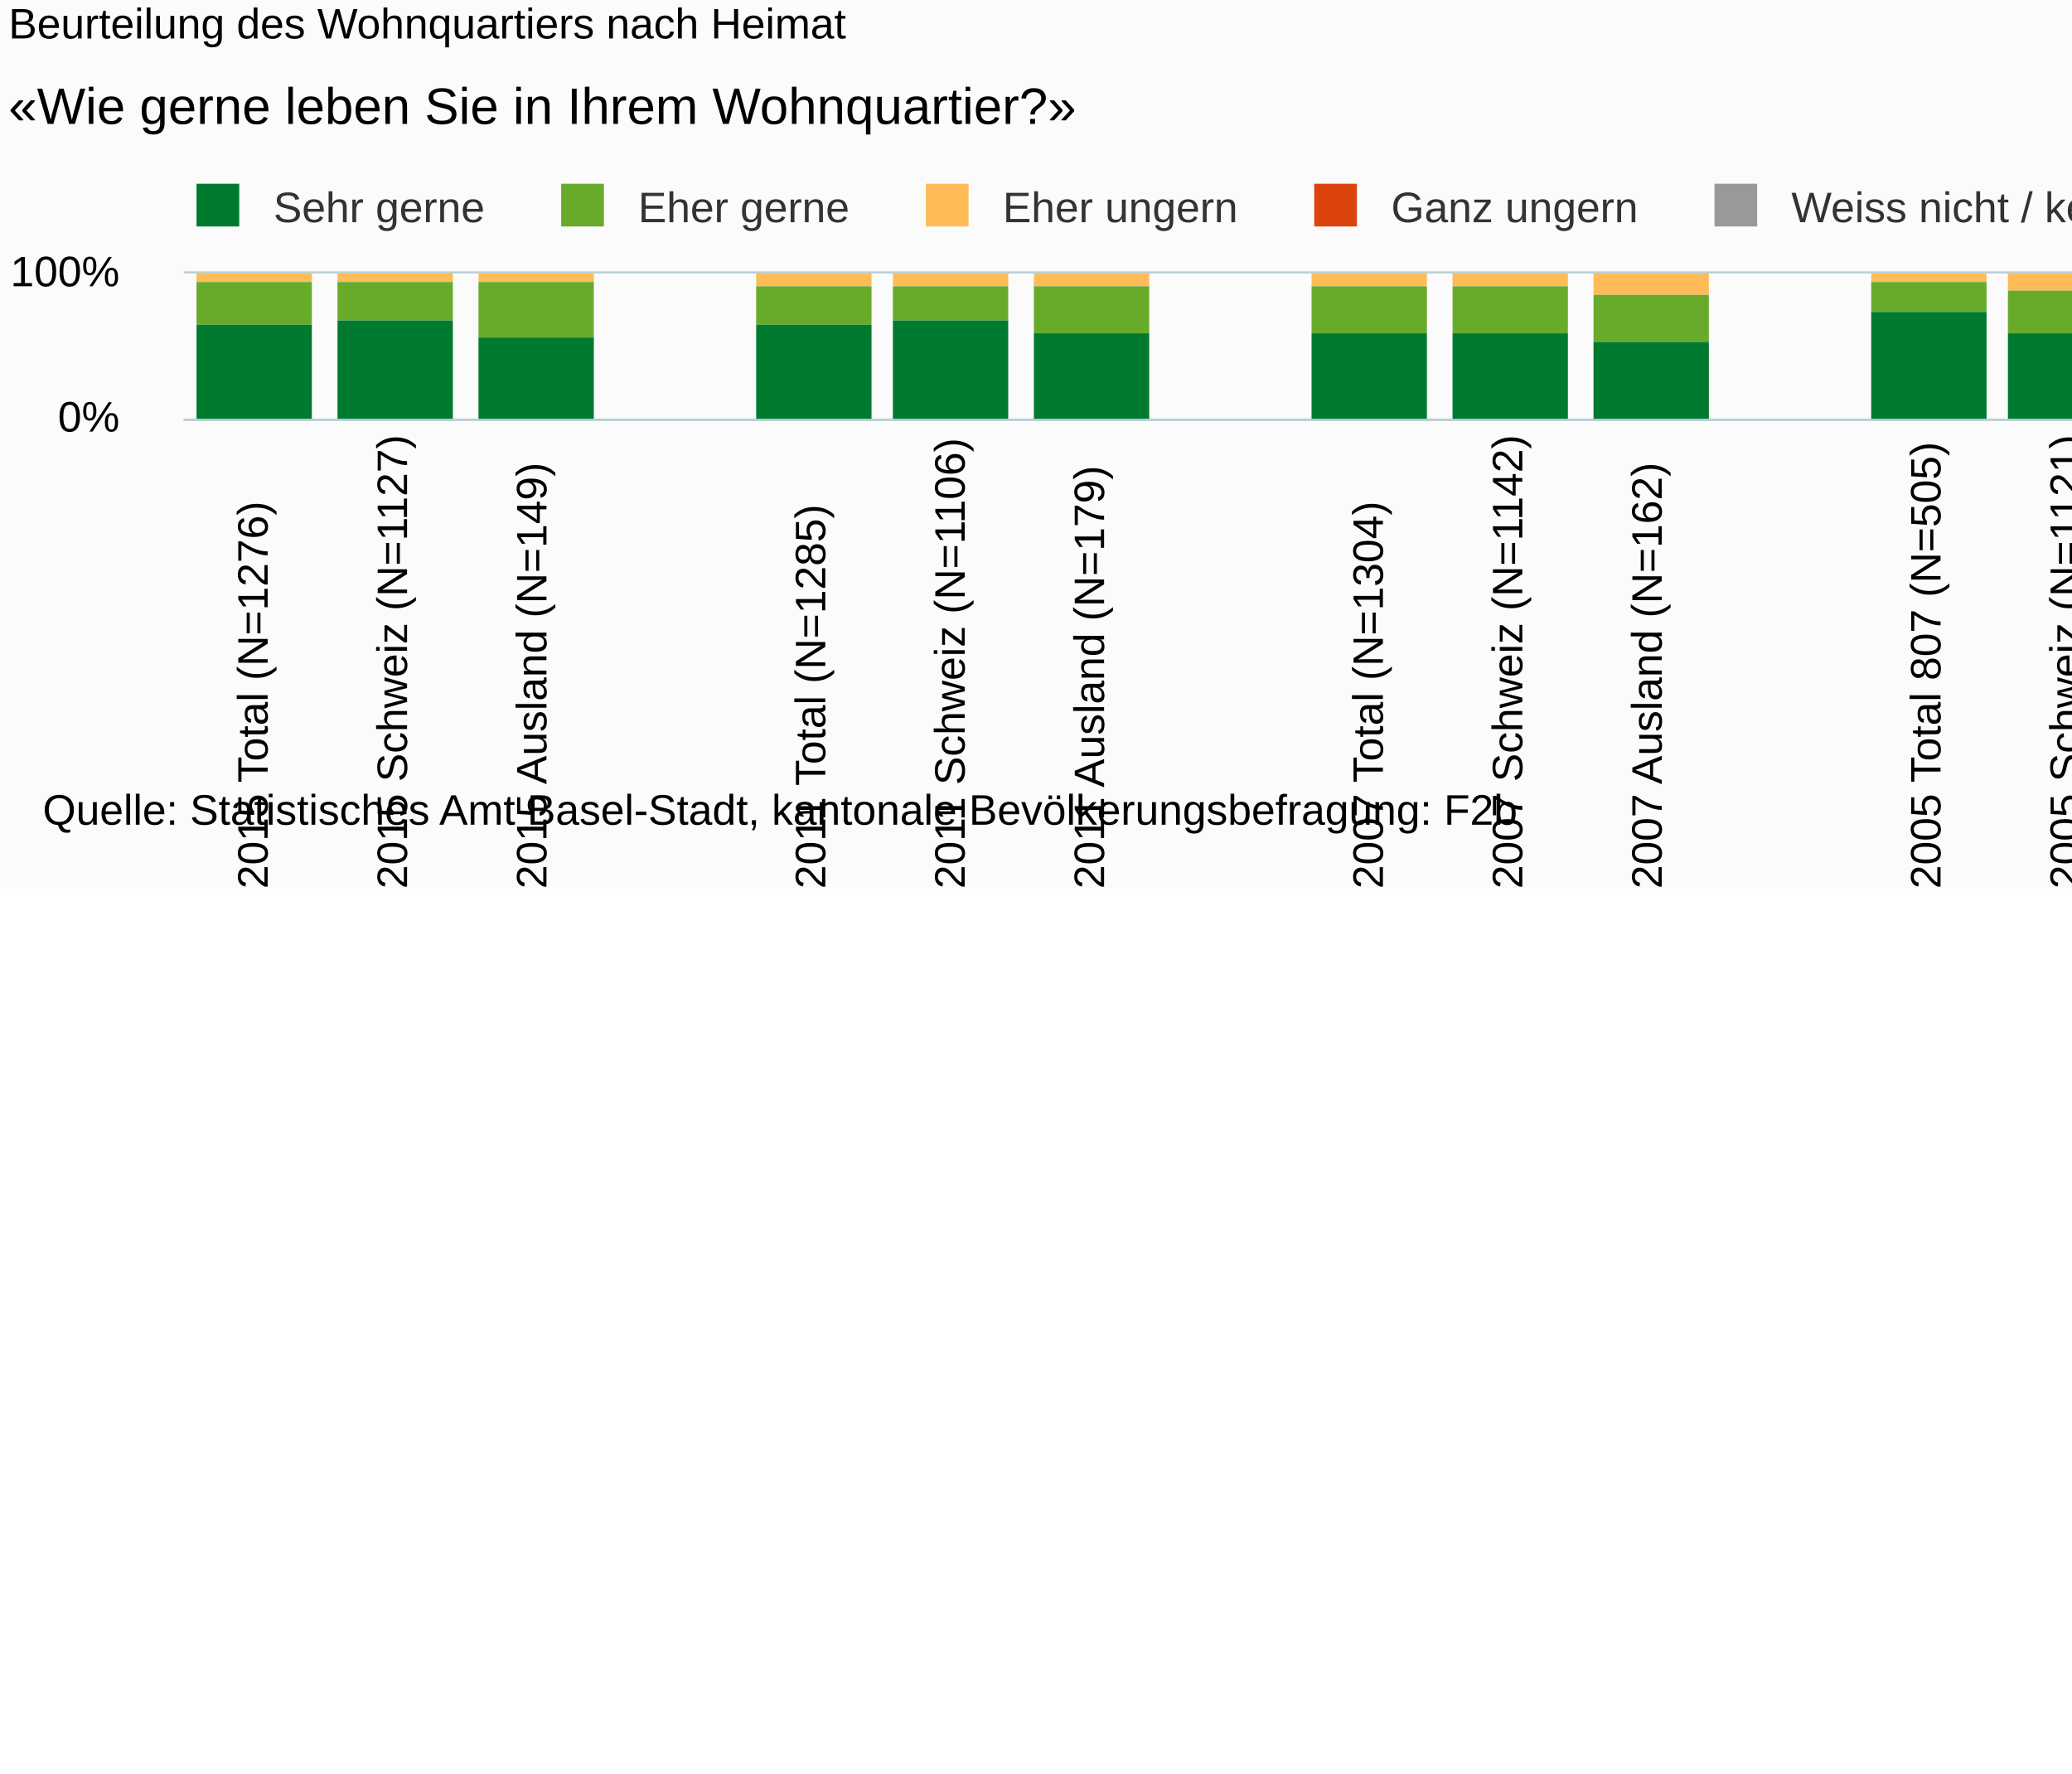
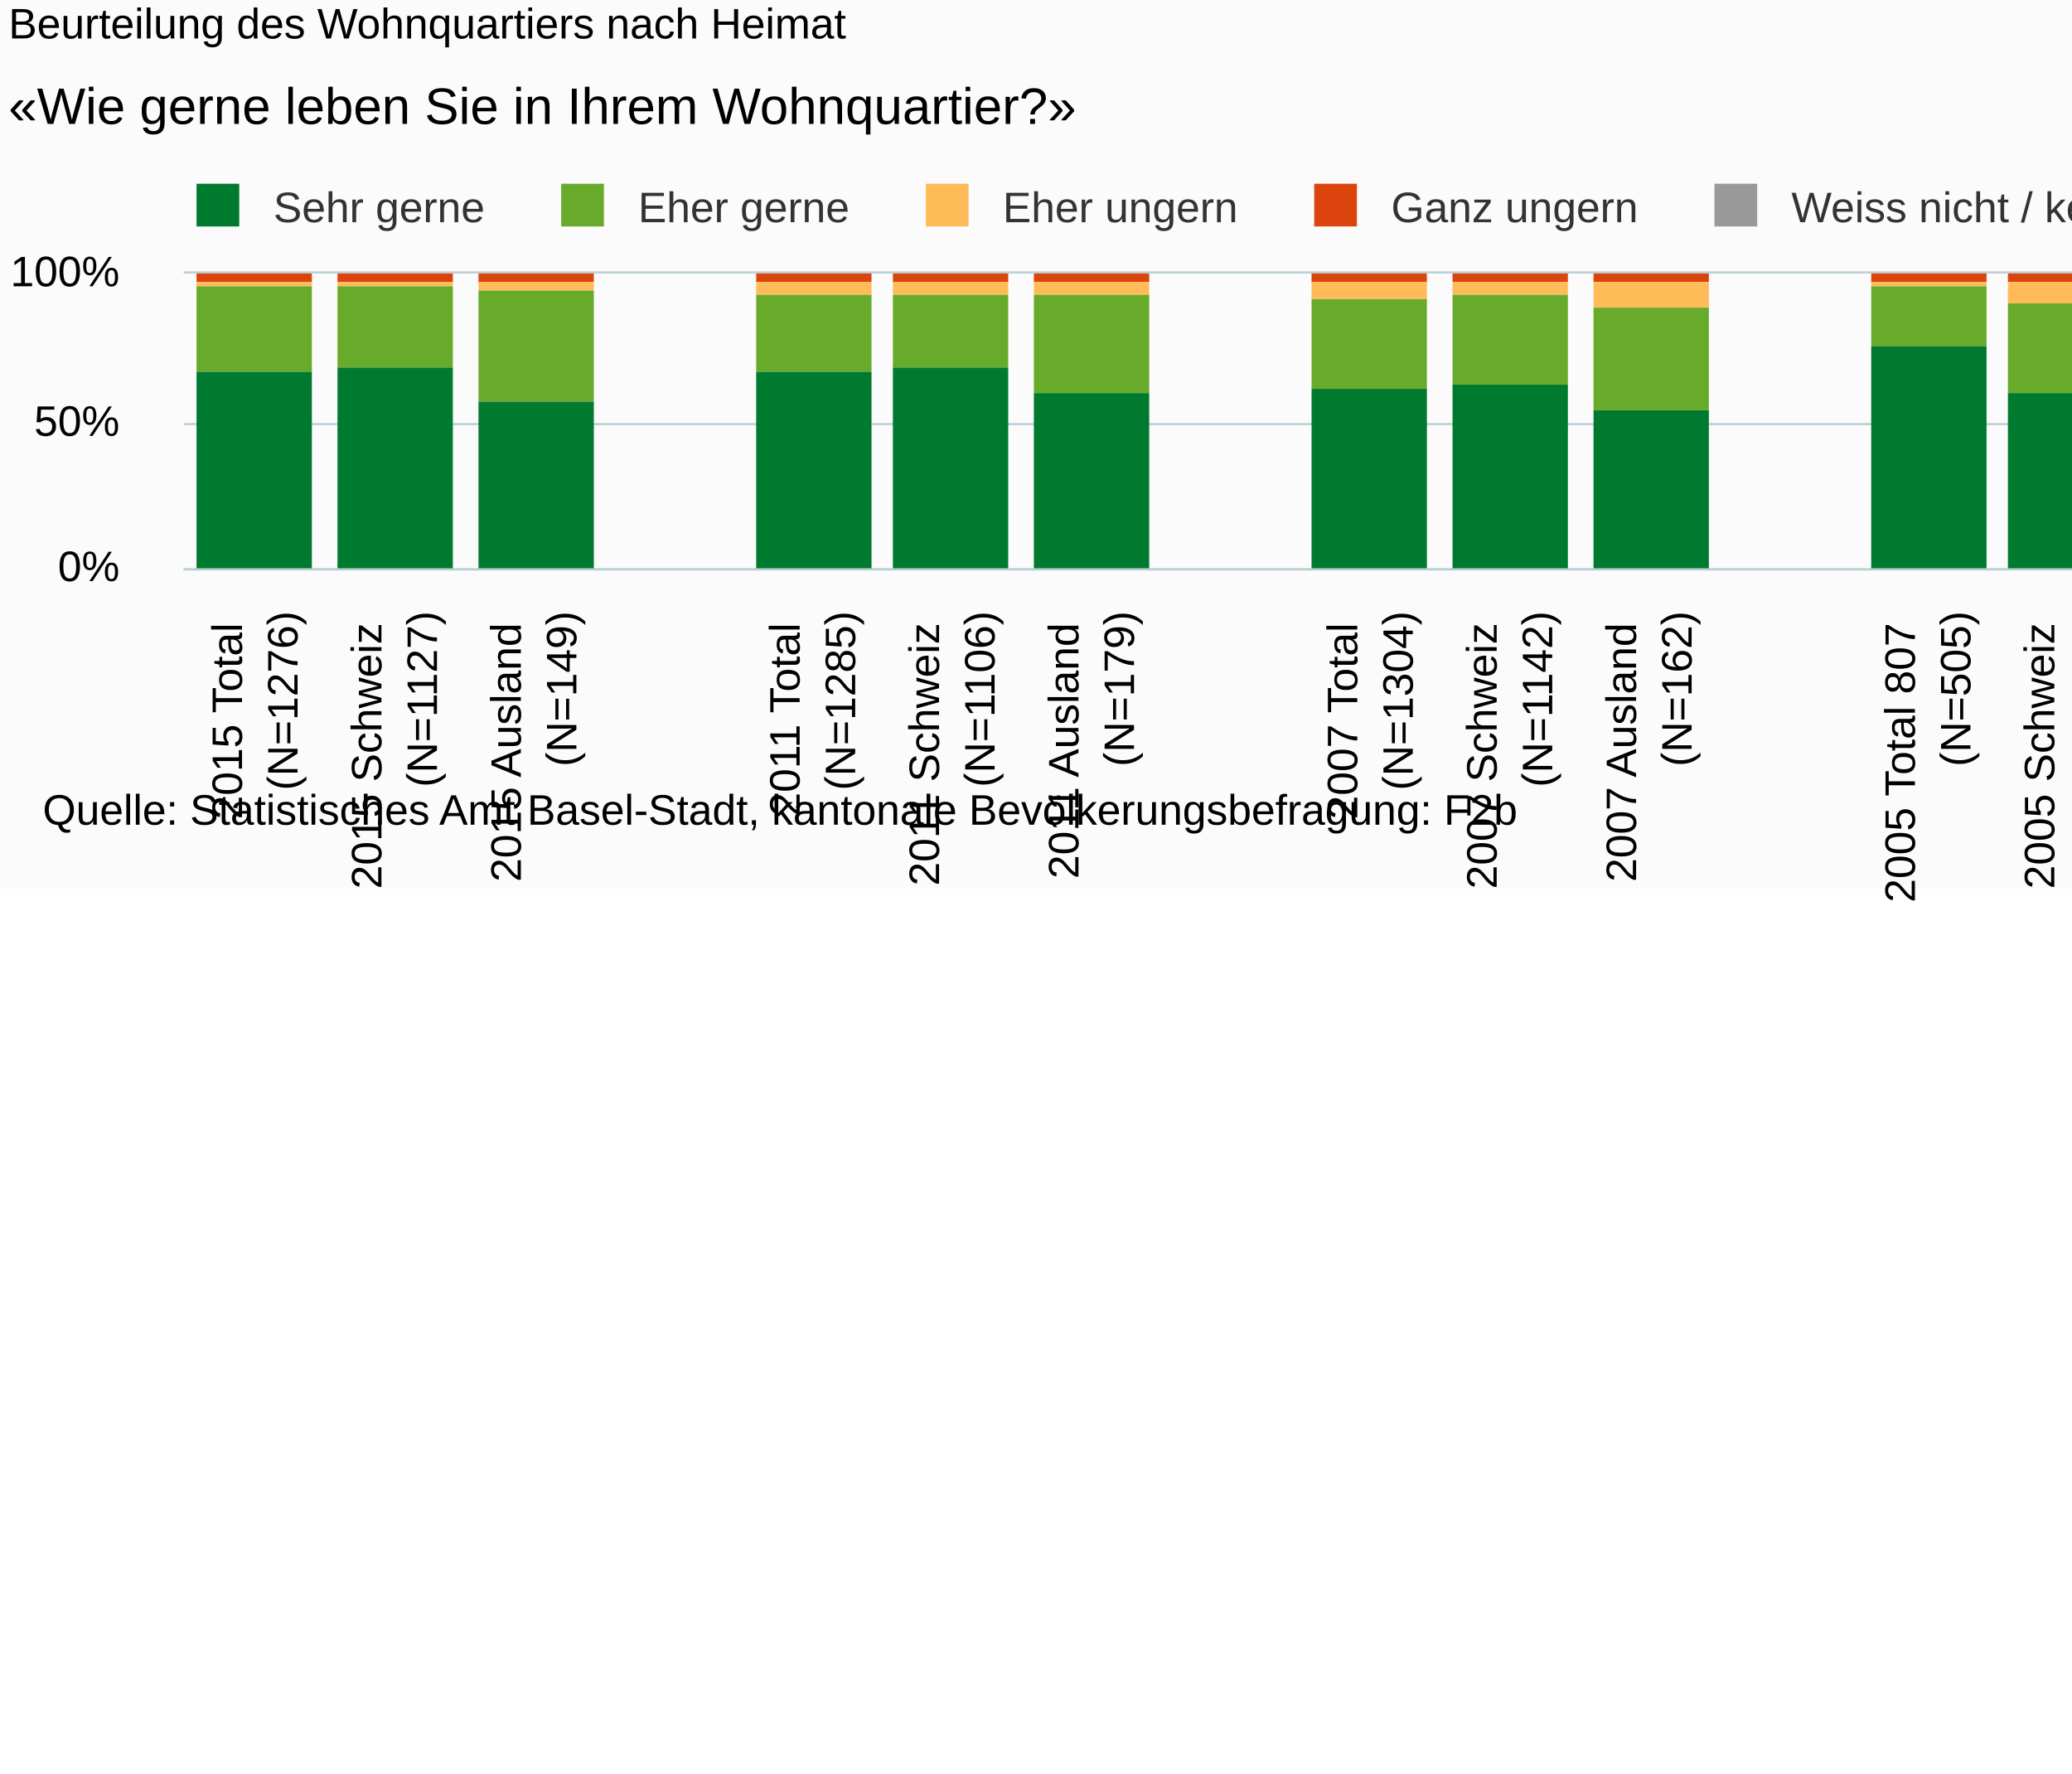
<svg xmlns="http://www.w3.org/2000/svg" version="1.1" class="highcharts-root" style="font-family:Arial;font-size:10px;" viewBox="0 0 485 415">
  <defs>
-     <clipPath id="highcharts-wkx6qx9-6">
-       <rect x="0" y="0" width="620" height="34" fill="none" />
+     <clipPath id="highcharts-2dlzrlv-6">
+       <rect x="0" y="0" width="620" height="69" fill="none" />
    </clipPath>
-     <clipPath id="highcharts-wkx6qx9-7">
-       <rect x="0" y="0" width="620" height="34" fill="none" />
+     <clipPath id="highcharts-2dlzrlv-7">
+       <rect x="0" y="0" width="620" height="69" fill="none" />
    </clipPath>
  </defs>
  <rect fill="#fbfbfb" class="highcharts-background" x="0" y="0" width="665" height="208" rx="0" ry="0" />
-   <rect fill="none" class="highcharts-plot-background" x="43" y="64" width="620" height="34" />
+   <rect fill="none" class="highcharts-plot-background" x="43" y="64" width="620" height="69" />
  <g class="highcharts-pane-group" />
  <g class="highcharts-grid highcharts-xaxis-grid ">
-     <path fill="none" class="highcharts-grid-line" d="M 75.5 64 L 75.5 98" opacity="1" />
-     <path fill="none" class="highcharts-grid-line" d="M 107.5 64 L 107.5 98" opacity="1" />
-     <path fill="none" class="highcharts-grid-line" d="M 140.5 64 L 140.5 98" opacity="1" />
-     <path fill="none" class="highcharts-grid-line" d="M 173.5 64 L 173.5 98" opacity="1" />
-     <path fill="none" class="highcharts-grid-line" d="M 205.5 64 L 205.5 98" opacity="1" />
-     <path fill="none" class="highcharts-grid-line" d="M 238.5 64 L 238.5 98" opacity="1" />
-     <path fill="none" class="highcharts-grid-line" d="M 270.5 64 L 270.5 98" opacity="1" />
-     <path fill="none" class="highcharts-grid-line" d="M 303.5 64 L 303.5 98" opacity="1" />
-     <path fill="none" class="highcharts-grid-line" d="M 336.5 64 L 336.5 98" opacity="1" />
-     <path fill="none" class="highcharts-grid-line" d="M 368.5 64 L 368.5 98" opacity="1" />
-     <path fill="none" class="highcharts-grid-line" d="M 401.5 64 L 401.5 98" opacity="1" />
-     <path fill="none" class="highcharts-grid-line" d="M 434.5 64 L 434.5 98" opacity="1" />
-     <path fill="none" class="highcharts-grid-line" d="M 466.5 64 L 466.5 98" opacity="1" />
-     <path fill="none" class="highcharts-grid-line" d="M 499.5 64 L 499.5 98" opacity="1" />
-     <path fill="none" class="highcharts-grid-line" d="M 531.5 64 L 531.5 98" opacity="1" />
-     <path fill="none" class="highcharts-grid-line" d="M 564.5 64 L 564.5 98" opacity="1" />
-     <path fill="none" class="highcharts-grid-line" d="M 597.5 64 L 597.5 98" opacity="1" />
-     <path fill="none" class="highcharts-grid-line" d="M 629.5 64 L 629.5 98" opacity="1" />
-     <path fill="none" class="highcharts-grid-line" d="M 662.5 64 L 662.5 98" opacity="1" />
-     <path fill="none" class="highcharts-grid-line" d="M 42.5 64 L 42.5 98" opacity="1" />
+     <path fill="none" class="highcharts-grid-line" d="M 75.5 64 L 75.5 133" opacity="1" />
+     <path fill="none" class="highcharts-grid-line" d="M 107.5 64 L 107.5 133" opacity="1" />
+     <path fill="none" class="highcharts-grid-line" d="M 140.5 64 L 140.5 133" opacity="1" />
+     <path fill="none" class="highcharts-grid-line" d="M 173.5 64 L 173.5 133" opacity="1" />
+     <path fill="none" class="highcharts-grid-line" d="M 205.5 64 L 205.5 133" opacity="1" />
+     <path fill="none" class="highcharts-grid-line" d="M 238.5 64 L 238.5 133" opacity="1" />
+     <path fill="none" class="highcharts-grid-line" d="M 270.5 64 L 270.5 133" opacity="1" />
+     <path fill="none" class="highcharts-grid-line" d="M 303.5 64 L 303.5 133" opacity="1" />
+     <path fill="none" class="highcharts-grid-line" d="M 336.5 64 L 336.5 133" opacity="1" />
+     <path fill="none" class="highcharts-grid-line" d="M 368.5 64 L 368.5 133" opacity="1" />
+     <path fill="none" class="highcharts-grid-line" d="M 401.5 64 L 401.5 133" opacity="1" />
+     <path fill="none" class="highcharts-grid-line" d="M 434.5 64 L 434.5 133" opacity="1" />
+     <path fill="none" class="highcharts-grid-line" d="M 466.5 64 L 466.5 133" opacity="1" />
+     <path fill="none" class="highcharts-grid-line" d="M 499.5 64 L 499.5 133" opacity="1" />
+     <path fill="none" class="highcharts-grid-line" d="M 531.5 64 L 531.5 133" opacity="1" />
+     <path fill="none" class="highcharts-grid-line" d="M 564.5 64 L 564.5 133" opacity="1" />
+     <path fill="none" class="highcharts-grid-line" d="M 597.5 64 L 597.5 133" opacity="1" />
+     <path fill="none" class="highcharts-grid-line" d="M 629.5 64 L 629.5 133" opacity="1" />
+     <path fill="none" class="highcharts-grid-line" d="M 662.5 64 L 662.5 133" opacity="1" />
+     <path fill="none" class="highcharts-grid-line" d="M 42.5 64 L 42.5 133" opacity="1" />
  </g>
  <g class="highcharts-grid highcharts-yaxis-grid ">
-     <path fill="none" stroke="#B9CFD7" stroke-width="0.5" class="highcharts-grid-line" d="M 43 98.25 L 663 98.25" opacity="1" />
+     <path fill="none" stroke="#B9CFD7" stroke-width="0.5" class="highcharts-grid-line" d="M 43 133.25 L 663 133.25" opacity="1" />
+     <path fill="none" stroke="#B9CFD7" stroke-width="0.5" class="highcharts-grid-line" d="M 43 99.25 L 663 99.25" opacity="1" />
    <path fill="none" stroke="#B9CFD7" stroke-width="0.5" class="highcharts-grid-line" d="M 43 63.75 L 663 63.75" opacity="1" />
  </g>
-   <rect fill="none" class="highcharts-plot-border" x="43" y="64" width="620" height="34" />
+   <rect fill="none" class="highcharts-plot-border" x="43" y="64" width="620" height="69" />
  <g class="highcharts-axis highcharts-xaxis ">
-     <path fill="none" class="highcharts-axis-line" stroke="#B9CFD7" stroke-width="0.5" d="M 43 98.25 L 663 98.25" />
+     <path fill="none" class="highcharts-axis-line" stroke="#B9CFD7" stroke-width="0.5" d="M 43 133.25 L 663 133.25" />
  </g>
  <g class="highcharts-axis highcharts-yaxis ">
-     <path fill="none" class="highcharts-axis-line" d="M 43 64 L 43 98" />
+     <path fill="none" class="highcharts-axis-line" d="M 43 64 L 43 133" />
  </g>
  <g class="highcharts-series-group">
-     <g class="highcharts-series highcharts-series-0 highcharts-column-series " transform="translate(43,64) scale(1 1)" clip-path="url(#highcharts-wkx6qx9-7)">
+     <g class="highcharts-series highcharts-series-0 highcharts-column-series " transform="translate(43,64) scale(1 1)" clip-path="url(#highcharts-2dlzrlv-7)">
      <rect x="3" y="1" width="27" height="0" fill="#999999" class="highcharts-point" />
      <rect x="36" y="1" width="27" height="0" fill="#999999" class="highcharts-point" />
      <rect x="69" y="1" width="27" height="0" fill="#999999" class="highcharts-point" />
      <rect x="134" y="1" width="27" height="0" fill="#999999" class="highcharts-point" />
      <rect x="166" y="1" width="27" height="0" fill="#999999" class="highcharts-point" />
      <rect x="199" y="1" width="27" height="0" fill="#999999" class="highcharts-point" />
      <rect x="264" y="1" width="27" height="0" fill="#999999" class="highcharts-point" />
      <rect x="297" y="1" width="27" height="0" fill="#999999" class="highcharts-point" />
      <rect x="330" y="1" width="27" height="0" fill="#999999" class="highcharts-point" />
      <rect x="427" y="1" width="27" height="0" fill="#999999" class="highcharts-point" />
      <rect x="460" y="1" width="27" height="0" fill="#999999" class="highcharts-point" />
      <rect x="525" y="1" width="27" height="0" fill="#999999" class="highcharts-point" />
      <rect x="558" y="1" width="27" height="0" fill="#999999" class="highcharts-point" />
      <rect x="591" y="1" width="27" height="0" fill="#999999" class="highcharts-point" />
    </g>
    <g class="highcharts-markers highcharts-series-0 highcharts-column-series " transform="translate(43,64) scale(1 1)" clip-path="none" />
-     <g class="highcharts-series highcharts-series-1 highcharts-column-series " transform="translate(43,64) scale(1 1)" clip-path="url(#highcharts-wkx6qx9-7)">
-       <rect x="3" y="1" width="27" height="0" fill="#dc440e" class="highcharts-point" />
-       <rect x="36" y="1" width="27" height="0" fill="#dc440e" class="highcharts-point" />
-       <rect x="69" y="1" width="27" height="0" fill="#dc440e" class="highcharts-point" />
-       <rect x="134" y="1" width="27" height="0" fill="#dc440e" class="highcharts-point" />
-       <rect x="166" y="1" width="27" height="0" fill="#dc440e" class="highcharts-point" />
-       <rect x="199" y="1" width="27" height="0" fill="#dc440e" class="highcharts-point" />
-       <rect x="264" y="1" width="27" height="0" fill="#dc440e" class="highcharts-point" />
-       <rect x="297" y="1" width="27" height="0" fill="#dc440e" class="highcharts-point" />
-       <rect x="330" y="1" width="27" height="0" fill="#dc440e" class="highcharts-point" />
-       <rect x="395" y="1" width="27" height="0" fill="#dc440e" class="highcharts-point" />
-       <rect x="427" y="1" width="27" height="0" fill="#dc440e" class="highcharts-point" />
-       <rect x="460" y="1" width="27" height="0" fill="#dc440e" class="highcharts-point" />
+     <g class="highcharts-series highcharts-series-1 highcharts-column-series " transform="translate(43,64) scale(1 1)" clip-path="url(#highcharts-2dlzrlv-7)">
+       <rect x="3" y="0" width="27" height="2" fill="#dc440e" class="highcharts-point" />
+       <rect x="36" y="0" width="27" height="2" fill="#dc440e" class="highcharts-point" />
+       <rect x="69" y="0" width="27" height="2" fill="#dc440e" class="highcharts-point" />
+       <rect x="134" y="0" width="27" height="2" fill="#dc440e" class="highcharts-point" />
+       <rect x="166" y="0" width="27" height="2" fill="#dc440e" class="highcharts-point" />
+       <rect x="199" y="0" width="27" height="2" fill="#dc440e" class="highcharts-point" />
+       <rect x="264" y="0" width="27" height="2" fill="#dc440e" class="highcharts-point" />
+       <rect x="297" y="0" width="27" height="2" fill="#dc440e" class="highcharts-point" />
+       <rect x="330" y="0" width="27" height="2" fill="#dc440e" class="highcharts-point" />
+       <rect x="395" y="0" width="27" height="2" fill="#dc440e" class="highcharts-point" />
+       <rect x="427" y="0" width="27" height="2" fill="#dc440e" class="highcharts-point" />
+       <rect x="460" y="0" width="27" height="2" fill="#dc440e" class="highcharts-point" />
      <rect x="525" y="0" width="27" height="2" fill="#dc440e" class="highcharts-point" />
      <rect x="558" y="0" width="27" height="2" fill="#dc440e" class="highcharts-point" />
      <rect x="591" y="0" width="27" height="2" fill="#dc440e" class="highcharts-point" />
    </g>
    <g class="highcharts-markers highcharts-series-1 highcharts-column-series " transform="translate(43,64) scale(1 1)" clip-path="none" />
-     <g class="highcharts-series highcharts-series-2 highcharts-column-series " transform="translate(43,64) scale(1 1)" clip-path="url(#highcharts-wkx6qx9-7)">
-       <rect x="3" y="0" width="27" height="2" fill="#ffbb58" class="highcharts-point" />
-       <rect x="36" y="0" width="27" height="2" fill="#ffbb58" class="highcharts-point" />
-       <rect x="69" y="0" width="27" height="2" fill="#ffbb58" class="highcharts-point" />
-       <rect x="134" y="0" width="27" height="3" fill="#ffbb58" class="highcharts-point" />
-       <rect x="166" y="0" width="27" height="3" fill="#ffbb58" class="highcharts-point" />
-       <rect x="199" y="0" width="27" height="3" fill="#ffbb58" class="highcharts-point" />
-       <rect x="264" y="0" width="27" height="3" fill="#ffbb58" class="highcharts-point" />
-       <rect x="297" y="0" width="27" height="3" fill="#ffbb58" class="highcharts-point" />
-       <rect x="330" y="0" width="27" height="5" fill="#ffbb58" class="highcharts-point" />
-       <rect x="395" y="0" width="27" height="2" fill="#ffbb58" class="highcharts-point" />
-       <rect x="427" y="0" width="27" height="4" fill="#ffbb58" class="highcharts-point" />
-       <rect x="460" y="0" width="27" height="3" fill="#ffbb58" class="highcharts-point" />
-       <rect x="525" y="2" width="27" height="1" fill="#ffbb58" class="highcharts-point" />
-       <rect x="558" y="2" width="27" height="1" fill="#ffbb58" class="highcharts-point" />
-       <rect x="591" y="2" width="27" height="3" fill="#ffbb58" class="highcharts-point" />
+     <g class="highcharts-series highcharts-series-2 highcharts-column-series " transform="translate(43,64) scale(1 1)" clip-path="url(#highcharts-2dlzrlv-7)">
+       <rect x="3" y="2" width="27" height="1" fill="#ffbb58" class="highcharts-point" />
+       <rect x="36" y="2" width="27" height="1" fill="#ffbb58" class="highcharts-point" />
+       <rect x="69" y="2" width="27" height="2" fill="#ffbb58" class="highcharts-point" />
+       <rect x="134" y="2" width="27" height="3" fill="#ffbb58" class="highcharts-point" />
+       <rect x="166" y="2" width="27" height="3" fill="#ffbb58" class="highcharts-point" />
+       <rect x="199" y="2" width="27" height="3" fill="#ffbb58" class="highcharts-point" />
+       <rect x="264" y="2" width="27" height="4" fill="#ffbb58" class="highcharts-point" />
+       <rect x="297" y="2" width="27" height="3" fill="#ffbb58" class="highcharts-point" />
+       <rect x="330" y="2" width="27" height="6" fill="#ffbb58" class="highcharts-point" />
+       <rect x="395" y="2" width="27" height="1" fill="#ffbb58" class="highcharts-point" />
+       <rect x="427" y="2" width="27" height="5" fill="#ffbb58" class="highcharts-point" />
+       <rect x="460" y="2" width="27" height="4" fill="#ffbb58" class="highcharts-point" />
+       <rect x="525" y="2" width="27" height="3" fill="#ffbb58" class="highcharts-point" />
+       <rect x="558" y="2" width="27" height="3" fill="#ffbb58" class="highcharts-point" />
+       <rect x="591" y="2" width="27" height="6" fill="#ffbb58" class="highcharts-point" />
    </g>
    <g class="highcharts-markers highcharts-series-2 highcharts-column-series " transform="translate(43,64) scale(1 1)" clip-path="none" />
-     <g class="highcharts-series highcharts-series-3 highcharts-column-series " transform="translate(43,64) scale(1 1)" clip-path="url(#highcharts-wkx6qx9-7)">
-       <rect x="3" y="2" width="27" height="10" fill="#68ab2b" class="highcharts-point" />
-       <rect x="36" y="2" width="27" height="9" fill="#68ab2b" class="highcharts-point" />
-       <rect x="69" y="2" width="27" height="13" fill="#68ab2b" class="highcharts-point" />
-       <rect x="134" y="3" width="27" height="9" fill="#68ab2b" class="highcharts-point" />
-       <rect x="166" y="3" width="27" height="8" fill="#68ab2b" class="highcharts-point" />
-       <rect x="199" y="3" width="27" height="11" fill="#68ab2b" class="highcharts-point" />
-       <rect x="264" y="3" width="27" height="11" fill="#68ab2b" class="highcharts-point" />
-       <rect x="297" y="3" width="27" height="11" fill="#68ab2b" class="highcharts-point" />
-       <rect x="330" y="5" width="27" height="11" fill="#68ab2b" class="highcharts-point" />
-       <rect x="395" y="2" width="27" height="7" fill="#68ab2b" class="highcharts-point" />
-       <rect x="427" y="4" width="27" height="10" fill="#68ab2b" class="highcharts-point" />
-       <rect x="460" y="3" width="27" height="11" fill="#68ab2b" class="highcharts-point" />
-       <rect x="525" y="3" width="27" height="10" fill="#68ab2b" class="highcharts-point" />
-       <rect x="558" y="3" width="27" height="9" fill="#68ab2b" class="highcharts-point" />
-       <rect x="591" y="5" width="27" height="12" fill="#68ab2b" class="highcharts-point" />
+     <g class="highcharts-series highcharts-series-3 highcharts-column-series " transform="translate(43,64) scale(1 1)" clip-path="url(#highcharts-2dlzrlv-7)">
+       <rect x="3" y="3" width="27" height="20" fill="#68ab2b" class="highcharts-point" />
+       <rect x="36" y="3" width="27" height="19" fill="#68ab2b" class="highcharts-point" />
+       <rect x="69" y="4" width="27" height="26" fill="#68ab2b" class="highcharts-point" />
+       <rect x="134" y="5" width="27" height="18" fill="#68ab2b" class="highcharts-point" />
+       <rect x="166" y="5" width="27" height="17" fill="#68ab2b" class="highcharts-point" />
+       <rect x="199" y="5" width="27" height="23" fill="#68ab2b" class="highcharts-point" />
+       <rect x="264" y="6" width="27" height="21" fill="#68ab2b" class="highcharts-point" />
+       <rect x="297" y="5" width="27" height="21" fill="#68ab2b" class="highcharts-point" />
+       <rect x="330" y="8" width="27" height="24" fill="#68ab2b" class="highcharts-point" />
+       <rect x="395" y="3" width="27" height="14" fill="#68ab2b" class="highcharts-point" />
+       <rect x="427" y="7" width="27" height="21" fill="#68ab2b" class="highcharts-point" />
+       <rect x="460" y="6" width="27" height="21" fill="#68ab2b" class="highcharts-point" />
+       <rect x="525" y="5" width="27" height="20" fill="#68ab2b" class="highcharts-point" />
+       <rect x="558" y="5" width="27" height="18" fill="#68ab2b" class="highcharts-point" />
+       <rect x="591" y="8" width="27" height="25" fill="#68ab2b" class="highcharts-point" />
    </g>
    <g class="highcharts-markers highcharts-series-3 highcharts-column-series " transform="translate(43,64) scale(1 1)" clip-path="none" />
-     <g class="highcharts-series highcharts-series-4 highcharts-column-series " transform="translate(43,64) scale(1 1)" clip-path="url(#highcharts-wkx6qx9-7)">
-       <rect x="3" y="12" width="27" height="23" fill="#007a2f" class="highcharts-point" />
-       <rect x="36" y="11" width="27" height="24" fill="#007a2f" class="highcharts-point" />
-       <rect x="69" y="15" width="27" height="20" fill="#007a2f" class="highcharts-point" />
-       <rect x="134" y="12" width="27" height="23" fill="#007a2f" class="highcharts-point" />
-       <rect x="166" y="11" width="27" height="24" fill="#007a2f" class="highcharts-point" />
-       <rect x="199" y="14" width="27" height="21" fill="#007a2f" class="highcharts-point" />
-       <rect x="264" y="14" width="27" height="21" fill="#007a2f" class="highcharts-point" />
-       <rect x="297" y="14" width="27" height="21" fill="#007a2f" class="highcharts-point" />
-       <rect x="330" y="16" width="27" height="19" fill="#007a2f" class="highcharts-point" />
-       <rect x="395" y="9" width="27" height="26" fill="#007a2f" class="highcharts-point" />
-       <rect x="427" y="14" width="27" height="21" fill="#007a2f" class="highcharts-point" />
-       <rect x="460" y="14" width="27" height="21" fill="#007a2f" class="highcharts-point" />
-       <rect x="525" y="13" width="27" height="22" fill="#007a2f" class="highcharts-point" />
-       <rect x="558" y="12" width="27" height="23" fill="#007a2f" class="highcharts-point" />
-       <rect x="591" y="17" width="27" height="18" fill="#007a2f" class="highcharts-point" />
+     <g class="highcharts-series highcharts-series-4 highcharts-column-series " transform="translate(43,64) scale(1 1)" clip-path="url(#highcharts-2dlzrlv-7)">
+       <rect x="3" y="23" width="27" height="47" fill="#007a2f" class="highcharts-point" />
+       <rect x="36" y="22" width="27" height="48" fill="#007a2f" class="highcharts-point" />
+       <rect x="69" y="30" width="27" height="40" fill="#007a2f" class="highcharts-point" />
+       <rect x="134" y="23" width="27" height="47" fill="#007a2f" class="highcharts-point" />
+       <rect x="166" y="22" width="27" height="48" fill="#007a2f" class="highcharts-point" />
+       <rect x="199" y="28" width="27" height="42" fill="#007a2f" class="highcharts-point" />
+       <rect x="264" y="27" width="27" height="43" fill="#007a2f" class="highcharts-point" />
+       <rect x="297" y="26" width="27" height="44" fill="#007a2f" class="highcharts-point" />
+       <rect x="330" y="32" width="27" height="38" fill="#007a2f" class="highcharts-point" />
+       <rect x="395" y="17" width="27" height="53" fill="#007a2f" class="highcharts-point" />
+       <rect x="427" y="28" width="27" height="42" fill="#007a2f" class="highcharts-point" />
+       <rect x="460" y="27" width="27" height="43" fill="#007a2f" class="highcharts-point" />
+       <rect x="525" y="25" width="27" height="45" fill="#007a2f" class="highcharts-point" />
+       <rect x="558" y="23" width="27" height="47" fill="#007a2f" class="highcharts-point" />
+       <rect x="591" y="33" width="27" height="37" fill="#007a2f" class="highcharts-point" />
    </g>
    <g class="highcharts-markers highcharts-series-4 highcharts-column-series " transform="translate(43,64) scale(1 1)" clip-path="none" />
  </g>
  <text x="2" text-anchor="start" class="highcharts-title" style="color:#000000;font-size:10px;font-weight:normal;fill:#000000;" y="9">
    <tspan>Beurteilung des Wohnquartiers nach Heimat</tspan>
  </text>
  <text x="2" text-anchor="start" class="highcharts-subtitle" style="color:#000000;font-size:12px;fill:#000000;" y="29">
    <tspan>«Wie gerne leben Sie in Ihrem Wohnquartier?»</tspan>
  </text>
  <g class="highcharts-legend" transform="translate(43,44)">
    <rect fill="none" class="highcharts-legend-box" rx="0" ry="0" x="0" y="0" width="496" height="8" visibility="visible" />
    <g>
      <g>
        <g class="highcharts-legend-item highcharts-column-series highcharts-color-undefined highcharts-series-4" transform="translate(0,-5)">
          <text x="21" style="color:#333333;font-size:10px;font-weight:normal;cursor:pointer;font-family:Arial;whitespace:nowrap;fill:#333333;" text-anchor="start" y="13">
            <tspan>Sehr gerne</tspan>
          </text>
          <rect x="3" y="4" width="10" height="10" fill="#007a2f" class="highcharts-point" />
        </g>
        <g class="highcharts-legend-item highcharts-column-series highcharts-color-undefined highcharts-series-3" transform="translate(85.35938,-5)">
          <text x="21" y="13" style="color:#333333;font-size:10px;font-weight:normal;cursor:pointer;font-family:Arial;whitespace:nowrap;fill:#333333;" text-anchor="start">
            <tspan>Eher gerne</tspan>
          </text>
          <rect x="3" y="4" width="10" height="10" fill="#68ab2b" class="highcharts-point" />
        </g>
        <g class="highcharts-legend-item highcharts-column-series highcharts-color-undefined highcharts-series-2" transform="translate(170.7188,-5)">
          <text x="21" y="13" style="color:#333333;font-size:10px;font-weight:normal;cursor:pointer;font-family:Arial;whitespace:nowrap;fill:#333333;" text-anchor="start">
            <tspan>Eher ungern</tspan>
          </text>
          <rect x="3" y="4" width="10" height="10" fill="#ffbb58" class="highcharts-point" />
        </g>
        <g class="highcharts-legend-item highcharts-column-series highcharts-color-undefined highcharts-series-1" transform="translate(261.625,-5)">
          <text x="21" y="13" style="color:#333333;font-size:10px;font-weight:normal;cursor:pointer;font-family:Arial;whitespace:nowrap;fill:#333333;" text-anchor="start">
            <tspan>Ganz ungern</tspan>
          </text>
          <rect x="3" y="4" width="10" height="10" fill="#dc440e" class="highcharts-point" />
        </g>
        <g class="highcharts-legend-item highcharts-column-series highcharts-color-undefined highcharts-series-0" transform="translate(355.3125,-5)">
          <text x="21" y="13" style="color:#333333;font-size:10px;font-weight:normal;cursor:pointer;font-family:Arial;whitespace:nowrap;fill:#333333;" text-anchor="start">
            <tspan>Weiss nicht / keine Angabe</tspan>
          </text>
          <rect x="3" y="4" width="10" height="10" fill="#999999" class="highcharts-point" />
        </g>
      </g>
    </g>
  </g>
  <g class="highcharts-axis-labels highcharts-xaxis-labels ">
-     <text x="62.649" style="color:#000000;cursor:default;font-size:10px;white-space:nowrap;fill:#000000;" text-anchor="start" transform="translate(0,0) rotate(-90 62.64912 208)" y="208" opacity="1">
-       <tspan>2015 Total (N=1276)</tspan>
-     </text>
-     <text x="95.281" style="color:#000000;cursor:default;font-size:10px;white-space:nowrap;fill:#000000;" text-anchor="start" transform="translate(0,0) rotate(-90 95.2807 208)" y="208" opacity="1">
-       <tspan>2015 Schweiz (N=1127)</tspan>
-     </text>
-     <text x="127.912" style="color:#000000;cursor:default;font-size:10px;white-space:nowrap;fill:#000000;" text-anchor="start" transform="translate(0,0) rotate(-90 127.9123 208)" y="208" opacity="1">
-       <tspan>2015 Ausland (N=149)</tspan>
-     </text>
-     <text x="160.544" style="color:#000000;cursor:default;font-size:10px;white-space:nowrap;fill:#000000;" text-anchor="start" transform="translate(0,0) rotate(-90 160.5439 208)" y="208" opacity="1" />
-     <text x="193.175" style="color:#000000;cursor:default;font-size:10px;white-space:nowrap;fill:#000000;" text-anchor="start" transform="translate(0,0) rotate(-90 193.1754 208)" y="208" opacity="1">
-       <tspan>2011 Total (N=1285)</tspan>
-     </text>
-     <text x="225.807" style="color:#000000;cursor:default;font-size:10px;white-space:nowrap;fill:#000000;" text-anchor="start" transform="translate(0,0) rotate(-90 225.807 208)" y="208" opacity="1">
-       <tspan>2011 Schweiz (N=1106)</tspan>
-     </text>
-     <text x="258.439" style="color:#000000;cursor:default;font-size:10px;white-space:nowrap;fill:#000000;" text-anchor="start" transform="translate(0,0) rotate(-90 258.4386 208)" y="208" opacity="1">
-       <tspan>2011 Ausland (N=179)</tspan>
-     </text>
-     <text x="291.07" style="color:#000000;cursor:default;font-size:10px;white-space:nowrap;fill:#000000;" text-anchor="start" transform="translate(0,0) rotate(-90 291.0702 208)" y="208" opacity="1" />
-     <text x="323.702" style="color:#000000;cursor:default;font-size:10px;white-space:nowrap;fill:#000000;" text-anchor="start" transform="translate(0,0) rotate(-90 323.7018 208)" y="208" opacity="1">
-       <tspan>2007 Total (N=1304)</tspan>
-     </text>
-     <text x="356.333" style="color:#000000;cursor:default;font-size:10px;white-space:nowrap;fill:#000000;" text-anchor="start" transform="translate(0,0) rotate(-90 356.3333 208)" y="208" opacity="1">
-       <tspan>2007 Schweiz (N=1142)</tspan>
-     </text>
-     <text x="388.965" style="color:#000000;cursor:default;font-size:10px;white-space:nowrap;fill:#000000;" text-anchor="start" transform="translate(0,0) rotate(-90 388.9649 208)" y="208" opacity="1">
-       <tspan>2007 Ausland (N=162)</tspan>
-     </text>
-     <text x="421.596" style="color:#000000;cursor:default;font-size:10px;white-space:nowrap;fill:#000000;" text-anchor="start" transform="translate(0,0) rotate(-90 421.5965 208)" y="208" opacity="1" />
-     <text x="454.228" style="color:#000000;cursor:default;font-size:10px;white-space:nowrap;fill:#000000;" text-anchor="start" transform="translate(0,0) rotate(-90 454.2281 208)" y="208" opacity="1">
-       <tspan>2005 Total 807 (N=505)</tspan>
-     </text>
-     <text x="486.86" style="color:#000000;cursor:default;font-size:10px;white-space:nowrap;fill:#000000;" text-anchor="start" transform="translate(0,0) rotate(-90 486.8596 208)" y="208" opacity="1">
-       <tspan>2005 Schweiz (N=1121)</tspan>
-     </text>
-     <text x="519.491" style="color:#000000;cursor:default;font-size:10px;white-space:nowrap;fill:#000000;" text-anchor="start" transform="translate(0,0) rotate(-90 519.4912 208)" y="208" opacity="1">
-       <tspan>2005 Ausland (N=191)</tspan>
-     </text>
-     <text x="552.123" style="color:#000000;cursor:default;font-size:10px;white-space:nowrap;fill:#000000;" text-anchor="start" transform="translate(0,0) rotate(-90 552.1228 208)" y="208" opacity="1" />
-     <text x="584.754" style="color:#000000;cursor:default;font-size:10px;white-space:nowrap;fill:#000000;" text-anchor="start" transform="translate(0,0) rotate(-90 584.7544 208)" y="208" opacity="1">
-       <tspan>2003 Total (N=1265)</tspan>
-     </text>
-     <text x="617.386" style="color:#000000;cursor:default;font-size:10px;white-space:nowrap;fill:#000000;" text-anchor="start" transform="translate(0,0) rotate(-90 617.386 208)" y="208" opacity="1">
-       <tspan>2003 Schweiz (N=1081)</tspan>
-     </text>
-     <text x="650.018" style="color:#000000;cursor:default;font-size:10px;white-space:nowrap;fill:#000000;" text-anchor="start" transform="translate(0,0) rotate(-90 650.0175 208)" y="208" opacity="1">
-       <tspan>2003 Ausland (N=184)</tspan>
+     <text x="56.649" style="color:#000000;cursor:default;font-size:10px;white-space:nowrap;fill:#000000;" text-anchor="end" transform="translate(0,0) rotate(-90 56.64912 143)" y="143" opacity="1">
+       <tspan>2015 Total</tspan>
+       <tspan x="56.649" dy="13">(N=1276)</tspan>
+     </text>
+     <text x="89.281" style="color:#000000;cursor:default;font-size:10px;white-space:nowrap;fill:#000000;" text-anchor="end" transform="translate(0,0) rotate(-90 89.2807 143)" y="143" opacity="1">
+       <tspan>2015 Schweiz</tspan>
+       <tspan x="89.281" dy="13">(N=1127)</tspan>
+     </text>
+     <text x="121.912" style="color:#000000;cursor:default;font-size:10px;white-space:nowrap;fill:#000000;" text-anchor="end" transform="translate(0,0) rotate(-90 121.9123 143)" y="143" opacity="1">
+       <tspan>2015 Ausland</tspan>
+       <tspan x="121.912" dy="13">(N=149)</tspan>
+     </text>
+     <text x="154.544" style="color:#000000;cursor:default;font-size:10px;white-space:nowrap;fill:#000000;" text-anchor="end" transform="translate(0,0) rotate(-90 154.5439 143)" y="143" opacity="1" />
+     <text x="187.175" style="color:#000000;cursor:default;font-size:10px;white-space:nowrap;fill:#000000;" text-anchor="end" transform="translate(0,0) rotate(-90 187.1754 143)" y="143" opacity="1">
+       <tspan>2011 Total</tspan>
+       <tspan x="187.175" dy="13">(N=1285)</tspan>
+     </text>
+     <text x="219.807" style="color:#000000;cursor:default;font-size:10px;white-space:nowrap;fill:#000000;" text-anchor="end" transform="translate(0,0) rotate(-90 219.807 143)" y="143" opacity="1">
+       <tspan>2011 Schweiz</tspan>
+       <tspan x="219.807" dy="13">(N=1106)</tspan>
+     </text>
+     <text x="252.439" style="color:#000000;cursor:default;font-size:10px;white-space:nowrap;fill:#000000;" text-anchor="end" transform="translate(0,0) rotate(-90 252.4386 143)" y="143" opacity="1">
+       <tspan>2011 Ausland</tspan>
+       <tspan x="252.439" dy="13">(N=179)</tspan>
+     </text>
+     <text x="285.07" style="color:#000000;cursor:default;font-size:10px;white-space:nowrap;fill:#000000;" text-anchor="end" transform="translate(0,0) rotate(-90 285.0702 143)" y="143" opacity="1" />
+     <text x="317.702" style="color:#000000;cursor:default;font-size:10px;white-space:nowrap;fill:#000000;" text-anchor="end" transform="translate(0,0) rotate(-90 317.7018 143)" y="143" opacity="1">
+       <tspan>2007 Total</tspan>
+       <tspan x="317.702" dy="13">(N=1304)</tspan>
+     </text>
+     <text x="350.333" style="color:#000000;cursor:default;font-size:10px;white-space:nowrap;fill:#000000;" text-anchor="end" transform="translate(0,0) rotate(-90 350.3333 143)" y="143" opacity="1">
+       <tspan>2007 Schweiz</tspan>
+       <tspan x="350.333" dy="13">(N=1142)</tspan>
+     </text>
+     <text x="382.965" style="color:#000000;cursor:default;font-size:10px;white-space:nowrap;fill:#000000;" text-anchor="end" transform="translate(0,0) rotate(-90 382.9649 143)" y="143" opacity="1">
+       <tspan>2007 Ausland</tspan>
+       <tspan x="382.965" dy="13">(N=162)</tspan>
+     </text>
+     <text x="415.596" style="color:#000000;cursor:default;font-size:10px;white-space:nowrap;fill:#000000;" text-anchor="end" transform="translate(0,0) rotate(-90 415.5965 143)" y="143" opacity="1" />
+     <text x="448.228" style="color:#000000;cursor:default;font-size:10px;white-space:nowrap;fill:#000000;" text-anchor="end" transform="translate(0,0) rotate(-90 448.2281 143)" y="143" opacity="1">
+       <tspan>2005 Total 807</tspan>
+       <tspan x="448.228" dy="13">(N=505)</tspan>
+     </text>
+     <text x="480.86" style="color:#000000;cursor:default;font-size:10px;white-space:nowrap;fill:#000000;" text-anchor="end" transform="translate(0,0) rotate(-90 480.8596 143)" y="143" opacity="1">
+       <tspan>2005 Schweiz</tspan>
+       <tspan x="480.86" dy="13">(N=1121)</tspan>
+     </text>
+     <text x="513.491" style="color:#000000;cursor:default;font-size:10px;white-space:nowrap;fill:#000000;" text-anchor="end" transform="translate(0,0) rotate(-90 513.4912 143)" y="143" opacity="1">
+       <tspan>2005 Ausland</tspan>
+       <tspan x="513.491" dy="13">(N=191)</tspan>
+     </text>
+     <text x="546.123" style="color:#000000;cursor:default;font-size:10px;white-space:nowrap;fill:#000000;" text-anchor="end" transform="translate(0,0) rotate(-90 546.1228 143)" y="143" opacity="1" />
+     <text x="578.754" style="color:#000000;cursor:default;font-size:10px;white-space:nowrap;fill:#000000;" text-anchor="end" transform="translate(0,0) rotate(-90 578.7544 143)" y="143" opacity="1">
+       <tspan>2003 Total</tspan>
+       <tspan x="578.754" dy="13">(N=1265)</tspan>
+     </text>
+     <text x="611.386" style="color:#000000;cursor:default;font-size:10px;white-space:nowrap;fill:#000000;" text-anchor="end" transform="translate(0,0) rotate(-90 611.386 143)" y="143" opacity="1">
+       <tspan>2003 Schweiz</tspan>
+       <tspan x="611.386" dy="13">(N=1081)</tspan>
+     </text>
+     <text x="644.018" style="color:#000000;cursor:default;font-size:10px;white-space:nowrap;fill:#000000;" text-anchor="end" transform="translate(0,0) rotate(-90 644.0175 143)" y="143" opacity="1">
+       <tspan>2003 Ausland</tspan>
+       <tspan x="644.018" dy="13">(N=184)</tspan>
    </text>
  </g>
  <g class="highcharts-axis-labels highcharts-yaxis-labels ">
-     <text x="28" style="color:#000000;cursor:default;font-size:10px;fill:#000000;" text-anchor="end" transform="translate(0,0)" y="101" opacity="1">0%</text>
+     <text x="28" style="color:#000000;cursor:default;font-size:10px;fill:#000000;" text-anchor="end" transform="translate(0,0)" y="136" opacity="1">0%</text>
+     <text x="28" style="color:#000000;cursor:default;font-size:10px;fill:#000000;" text-anchor="end" transform="translate(0,0)" y="102" opacity="1">50%</text>
    <text x="28" style="color:#000000;cursor:default;font-size:10px;fill:#000000;" text-anchor="end" transform="translate(0,0)" y="67" opacity="1">100%</text>
  </g>
  <text x="10" class="highcharts-credits" text-anchor="start" style="cursor:default;color:#000000;font-size:10px;fill:#000000;" y="193">
    <tspan>Quelle: Statistisches Amt Basel-Stadt, kantonale Bevölkerungsbefragung: F2b</tspan>
  </text>
</svg>
